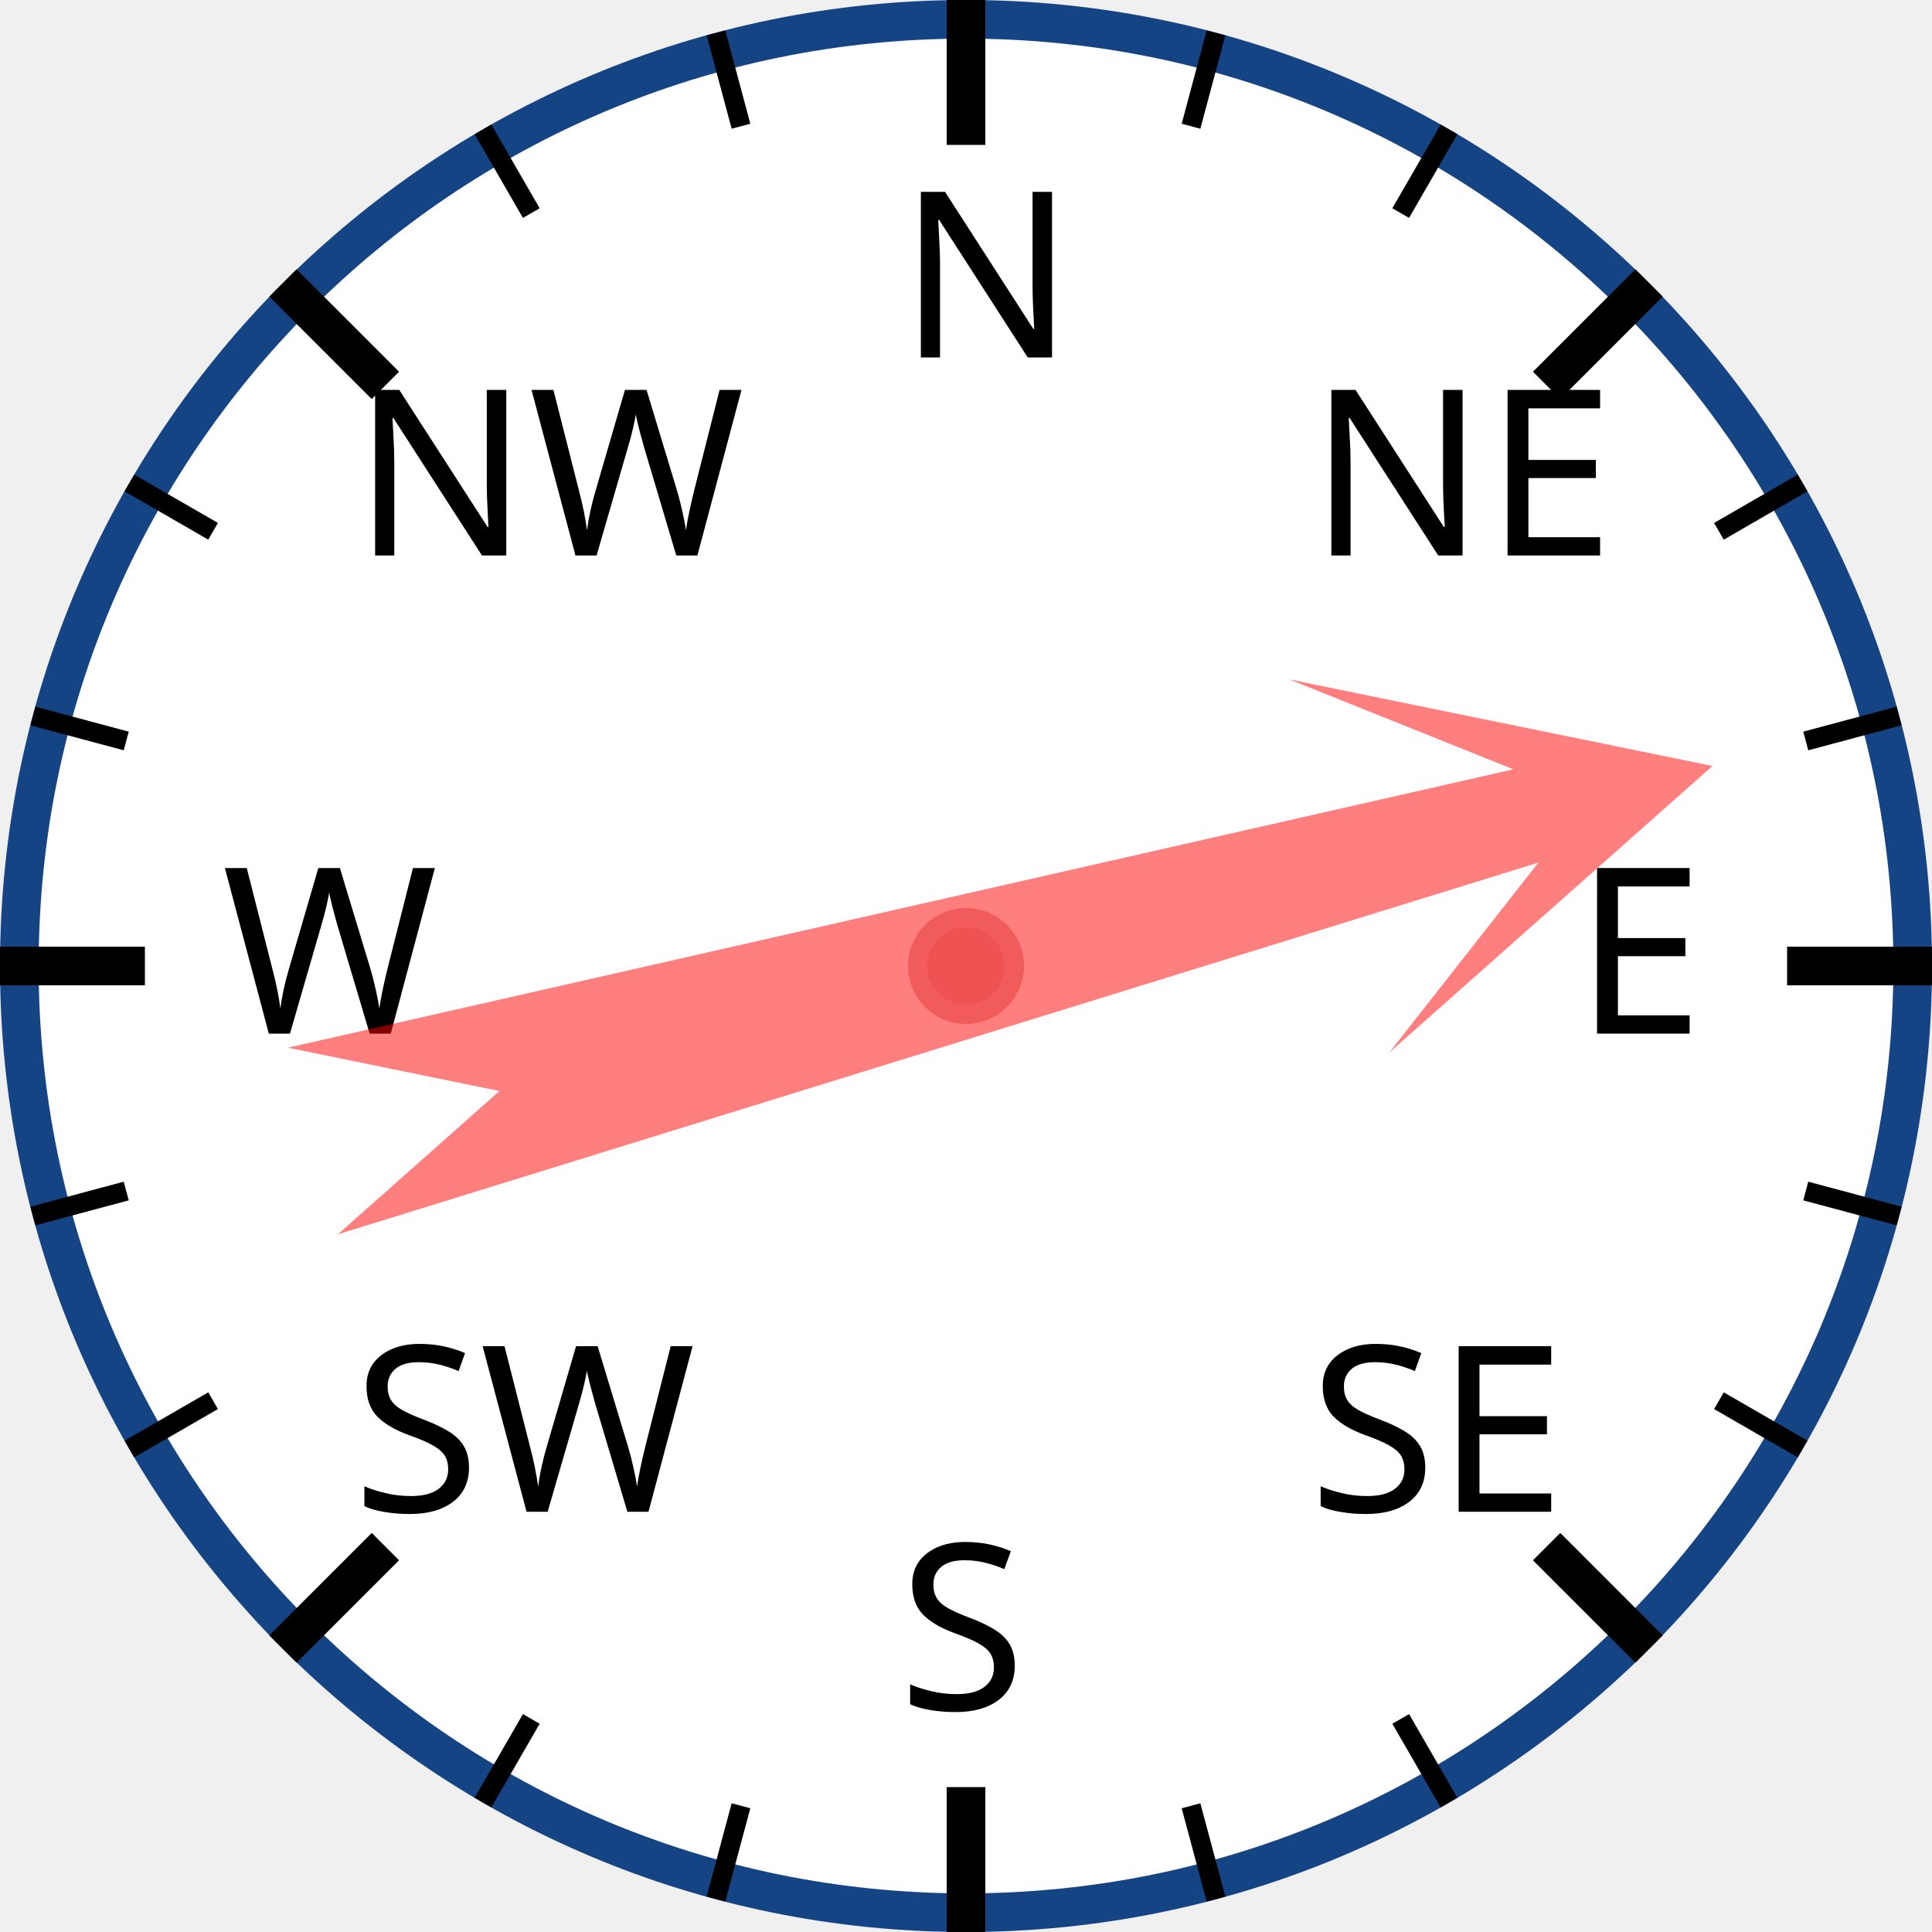
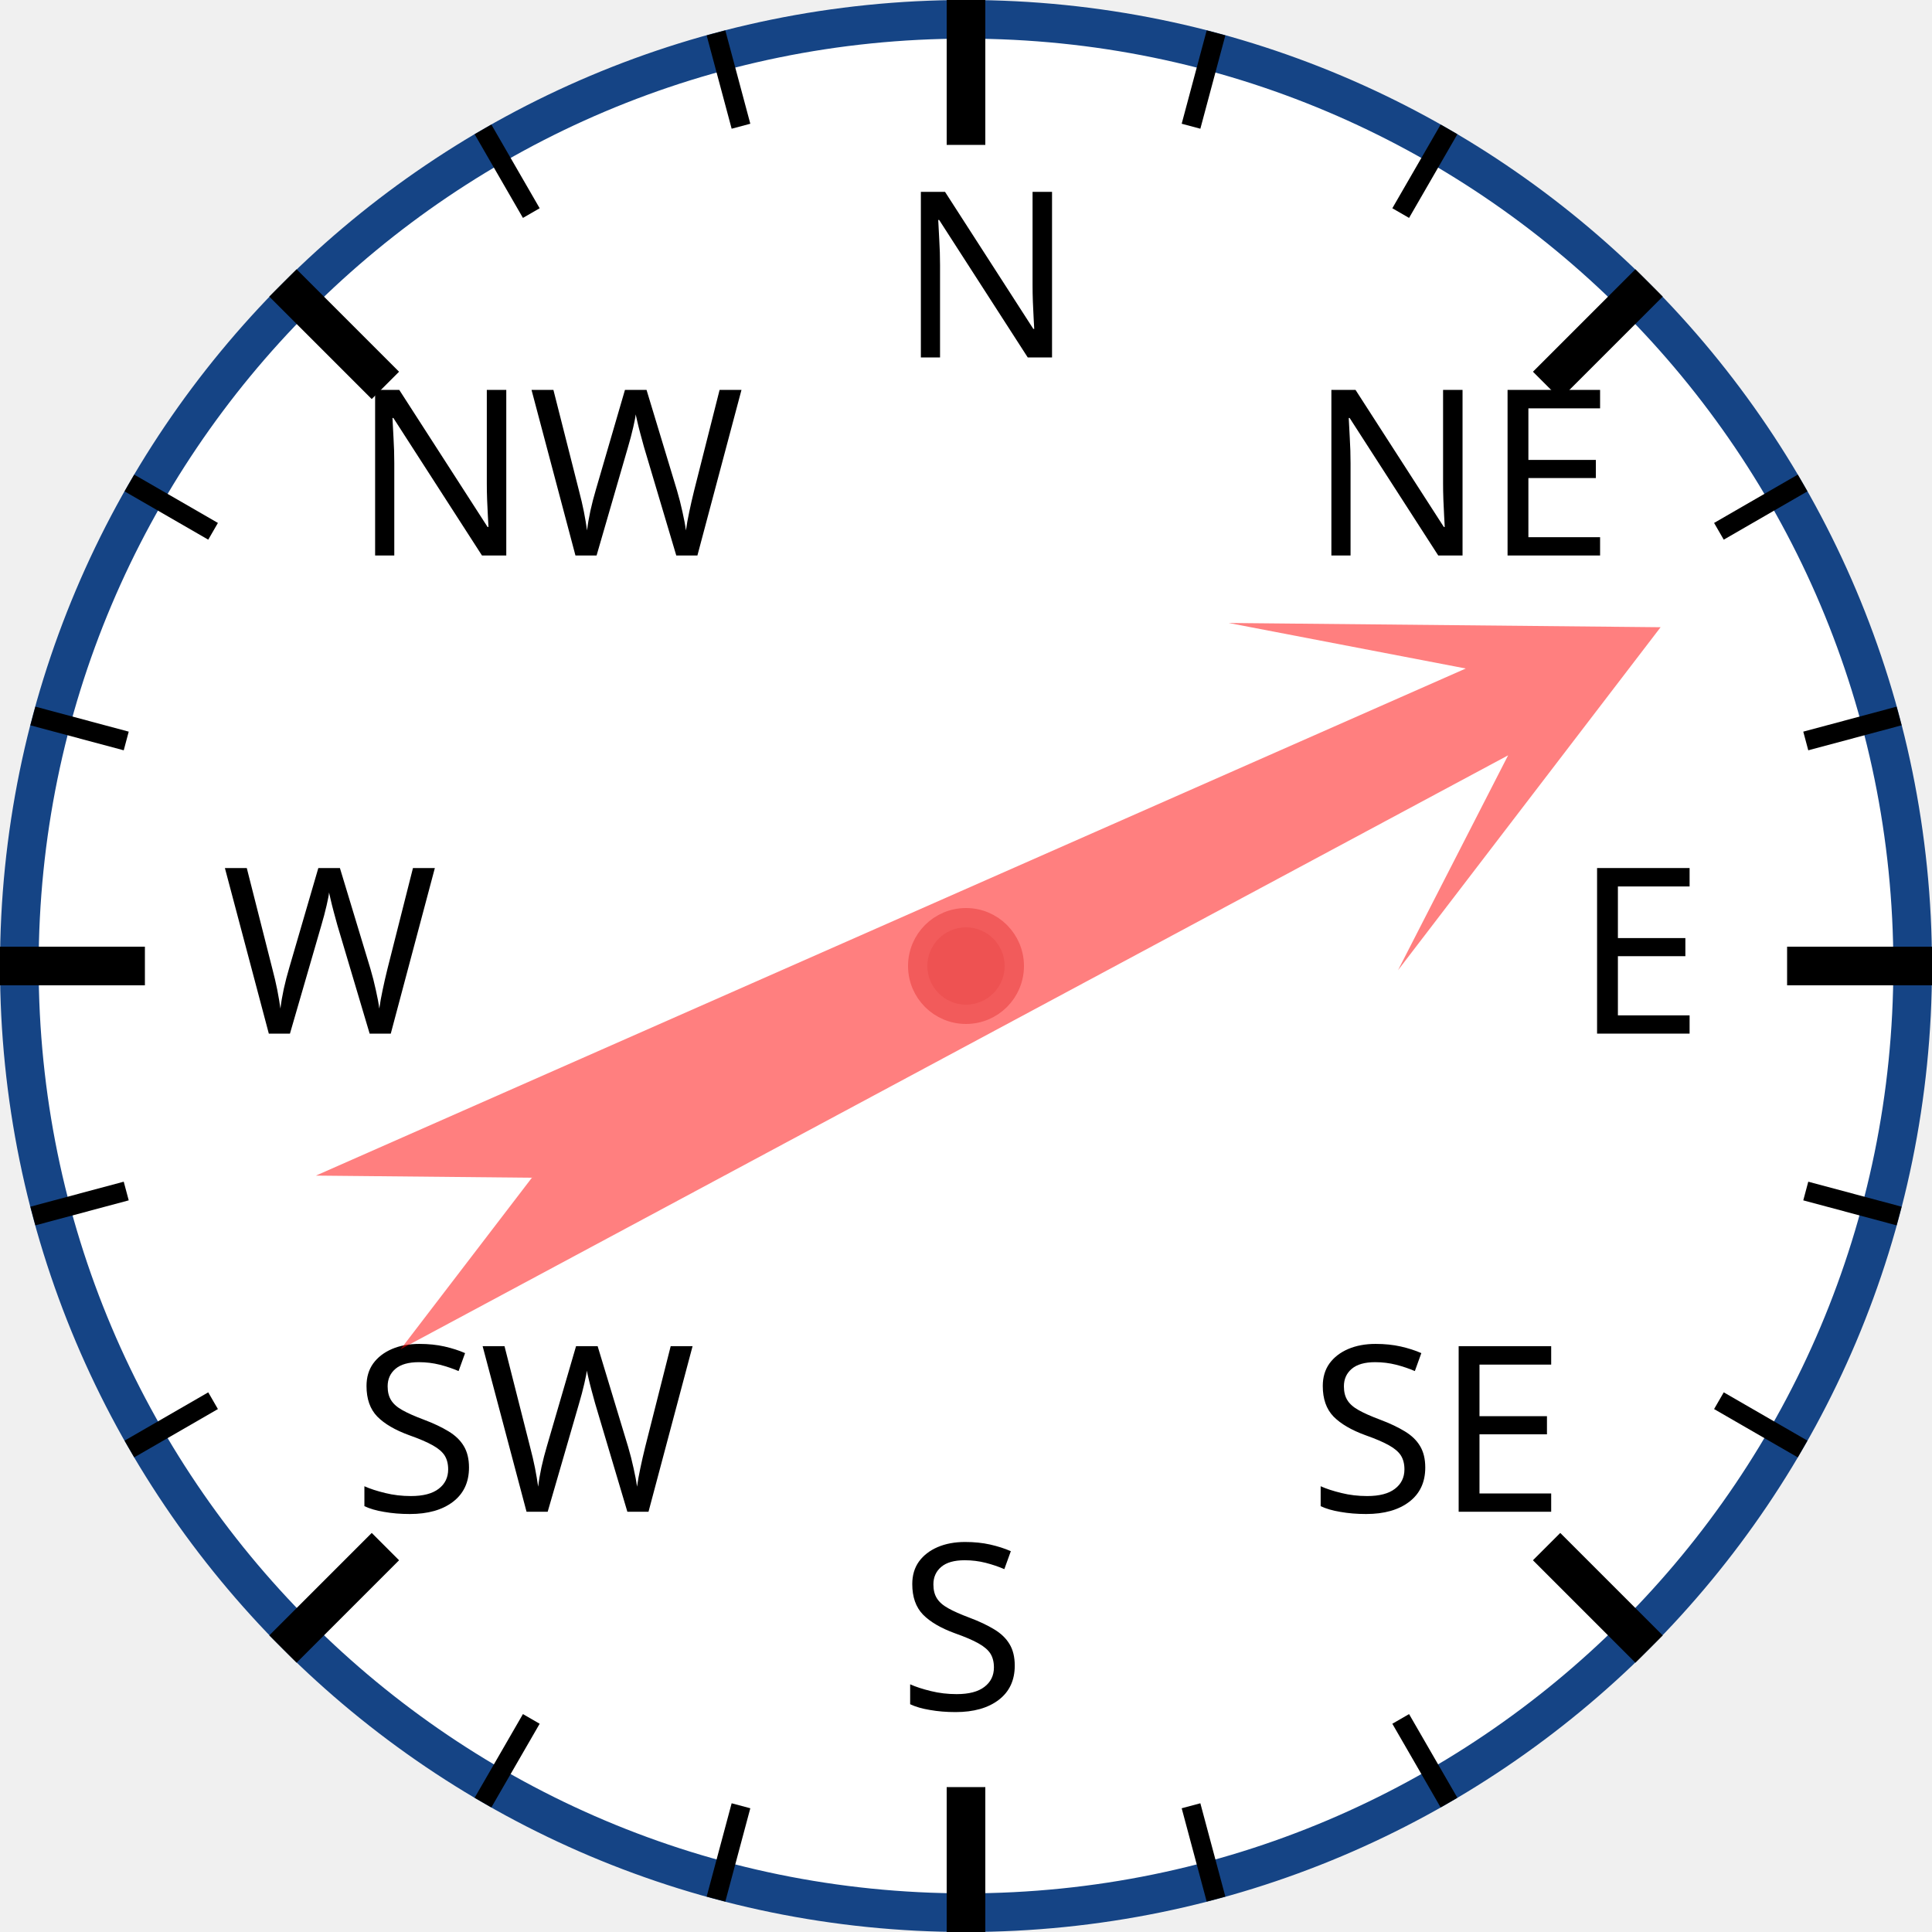
<svg xmlns="http://www.w3.org/2000/svg" width="120px" height="120px" viewBox="0 0 200 200">
  <circle cx="100" cy="100" r="98" style="fill: white; stroke: #154485; stroke-width: 4;" />
  <text x="93.0" y="37.0" style="font-family: sans-serif; font-size: 18pt;">N</text>
  <line x1="100.0" y1="0.0" x2="100.0" y2="15.0" style="stroke: black; stroke-width: 4;" />
  <line x1="74.118" y1="3.407" x2="76.706" y2="13.067" style="stroke: black; stroke-width: 2;" />
  <line x1="50" y1="13.397" x2="55" y2="22.058" style="stroke: black; stroke-width: 2;" />
  <text x="36.503" y="57.503" style="font-family: sans-serif; font-size: 18pt;">NW</text>
  <line x1="29.289" y1="29.289" x2="39.896" y2="39.896" style="stroke: black; stroke-width: 4;" />
  <line x1="13.397" y1="50" x2="22.058" y2="55" style="stroke: black; stroke-width: 2;" />
  <line x1="3.407" y1="74.118" x2="13.067" y2="76.706" style="stroke: black; stroke-width: 2;" />
  <text x="23.0" y="107.0" style="font-family: sans-serif; font-size: 18pt;">W</text>
  <line x1="0.0" y1="100.0" x2="15.0" y2="100.0" style="stroke: black; stroke-width: 4;" />
  <line x1="3.407" y1="125.882" x2="13.067" y2="123.294" style="stroke: black; stroke-width: 2;" />
  <line x1="13.397" y1="150" x2="22.058" y2="145" style="stroke: black; stroke-width: 2;" />
  <text x="36.503" y="156.497" style="font-family: sans-serif; font-size: 18pt;">SW</text>
  <line x1="29.289" y1="170.711" x2="39.896" y2="160.104" style="stroke: black; stroke-width: 4;" />
  <line x1="50" y1="186.603" x2="55" y2="177.942" style="stroke: black; stroke-width: 2;" />
  <line x1="74.118" y1="196.593" x2="76.706" y2="186.933" style="stroke: black; stroke-width: 2;" />
  <text x="93" y="177.0" style="font-family: sans-serif; font-size: 18pt;">S</text>
  <line x1="100" y1="200.0" x2="100" y2="185.0" style="stroke: black; stroke-width: 4;" />
  <line x1="125.882" y1="196.593" x2="123.294" y2="186.933" style="stroke: black; stroke-width: 2;" />
  <line x1="150.0" y1="186.603" x2="145.0" y2="177.942" style="stroke: black; stroke-width: 2;" />
  <text x="135.497" y="156.497" style="font-family: sans-serif; font-size: 18pt;">SE</text>
  <line x1="170.711" y1="170.711" x2="160.104" y2="160.104" style="stroke: black; stroke-width: 4;" />
  <line x1="186.603" y1="150" x2="177.942" y2="145" style="stroke: black; stroke-width: 2;" />
  <line x1="196.593" y1="125.882" x2="186.933" y2="123.294" style="stroke: black; stroke-width: 2;" />
  <text x="163.0" y="107" style="font-family: sans-serif; font-size: 18pt;">E</text>
  <line x1="200.0" y1="100" x2="185.0" y2="100" style="stroke: black; stroke-width: 4;" />
  <line x1="196.593" y1="74.118" x2="186.933" y2="76.706" style="stroke: black; stroke-width: 2;" />
  <line x1="186.603" y1="50" x2="177.942" y2="55" style="stroke: black; stroke-width: 2;" />
  <text x="135.497" y="57.503" style="font-family: sans-serif; font-size: 18pt;">NE</text>
  <line x1="170.711" y1="29.289" x2="160.104" y2="39.896" style="stroke: black; stroke-width: 4;" />
  <line x1="150" y1="13.397" x2="145" y2="22.058" style="stroke: black; stroke-width: 2;" />
  <line x1="125.882" y1="3.407" x2="123.294" y2="13.067" style="stroke: black; stroke-width: 2;" />
-   <polygon points="100 20 120 60 105 40 110 170 100 150 90 170 95 40 80 60" style="fill: red; fill-opacity: 0.5;" transform="rotate(75,100,100)" />
+   <polygon points="100 20 120 60 105 40 110 170 100 150 90 170 95 40 80 60" style="fill: red; fill-opacity: 0.5;" transform="rotate(64,100,100)" />
  <circle cx="100" cy="100" r="5" style="fill: #EE5252; stroke: #F25B5B; stroke-width: 2;" />
</svg>
